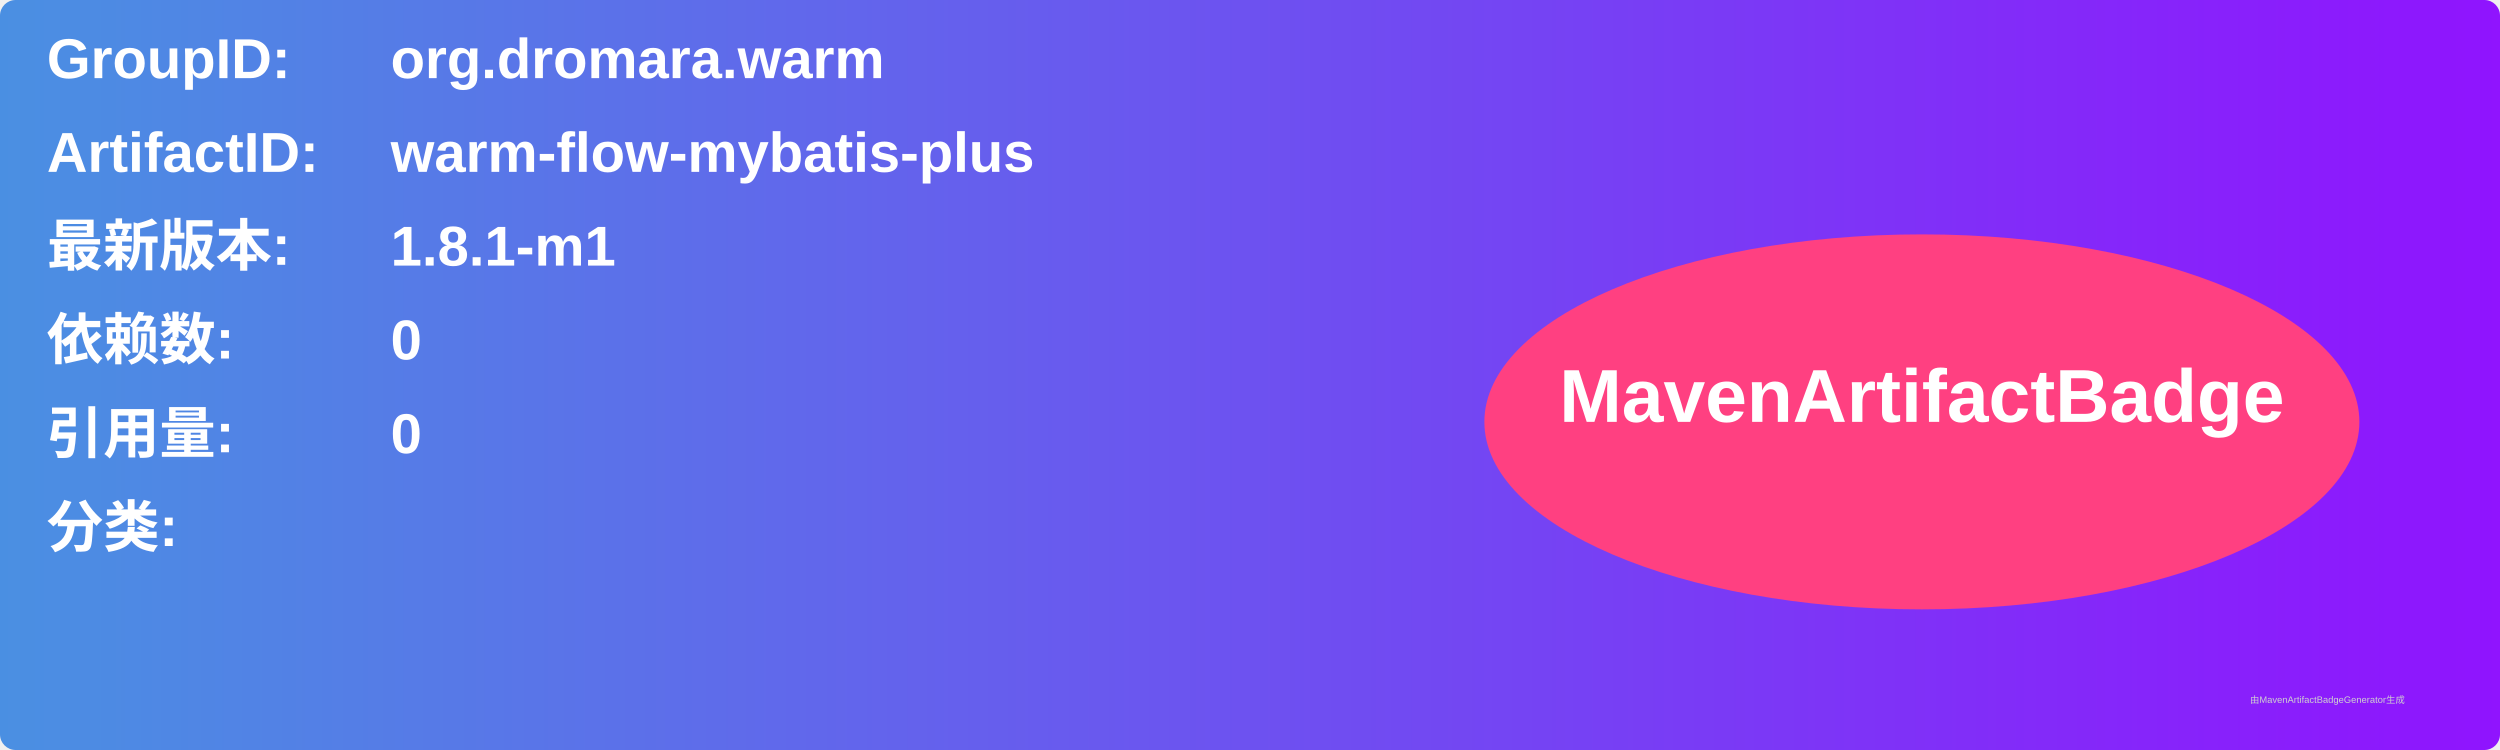
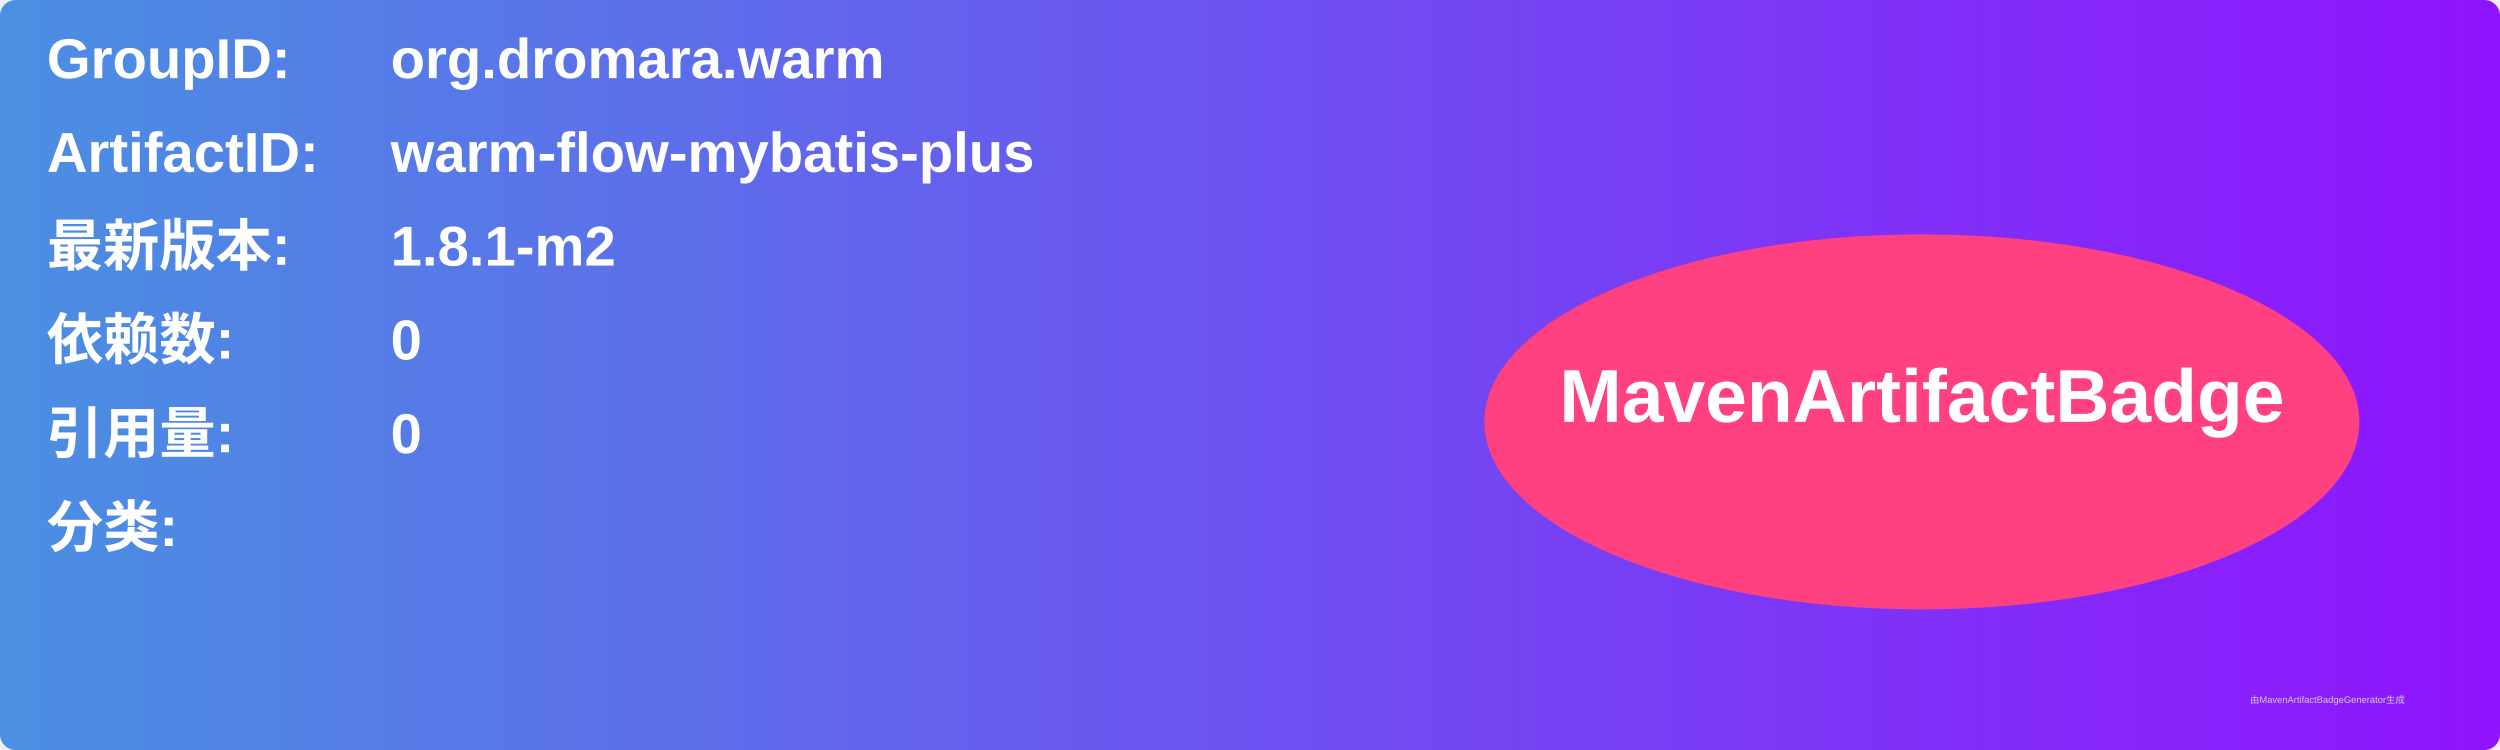
<svg xmlns="http://www.w3.org/2000/svg" width="800" height="240" viewBox="0 0 800 240">
  <linearGradient id="grad" x1="0%" y1="0%" x2="100%" y2="0%">
    <stop offset="0%" stop-color="#4a90e2" />
    <stop offset="100%" stop-color="#9013fe" />
  </linearGradient>
  <rect width="100%" height="100%" rx="5" ry="5" fill="url(#grad)" />
  <g transform="translate(15, 15)">
    <text x="0" y="10" font-family="Arial" font-size="18" fill="white" font-weight="bold" width="260">GroupID:</text>
    <text x="110" y="10" font-family="Arial" font-size="18" fill="white" font-weight="bold" width="460">org.dromara.warm</text>
    <text x="0" y="40" font-family="Arial" font-size="18" fill="white" font-weight="bold" width="260">ArtifactID:</text>
    <text x="110" y="40" font-family="Arial" font-size="18" fill="white" font-weight="bold" width="460">warm-flow-mybatis-plus</text>
    <text x="0" y="70" font-family="Arial" font-size="18" fill="white" font-weight="bold">最新版本:</text>
    <text x="110" y="70" font-family="Arial" font-size="18" fill="white" font-weight="bold">
-       <tspan font-weight="bold">1.8.1-m1</tspan>
+       <tspan font-weight="bold">1.8.1-m2</tspan>
    </text>
    <text x="0" y="100" font-family="Arial" font-size="18" fill="white" font-weight="bold">依赖数: </text>
    <text x="110" y="100" font-family="Arial" font-size="18" fill="white">
      <tspan font-weight="bold">0</tspan>
    </text>
    <text x="0" y="130" font-family="Arial" font-size="18" fill="white" font-weight="bold">引用量: </text>
    <text x="110" y="130" font-family="Arial" font-size="18" fill="white">
      <tspan font-weight="bold">0</tspan>
    </text>
    <text x="0" y="160" font-family="Arial" font-size="18" fill="white" font-weight="bold">分类:</text>
    <text x="10" y="190" font-family="Arial" font-size="10" fill="white">
      <tspan font-weight="bold" />
    </text>
    <ellipse cx="600" cy="120" rx="140" ry="60" fill="#ff4081" />
    <text x="600" y="120" text-anchor="middle" font-family="Arial" font-size="24" fill="white" font-weight="bold">MavenArtifactBadge</text>
  </g>
  <text x="720" y="225" font-family="Arial" font-size="3" fill="#d0d0d0">由MavenArtifactBadgeGenerator生成</text>
</svg>
